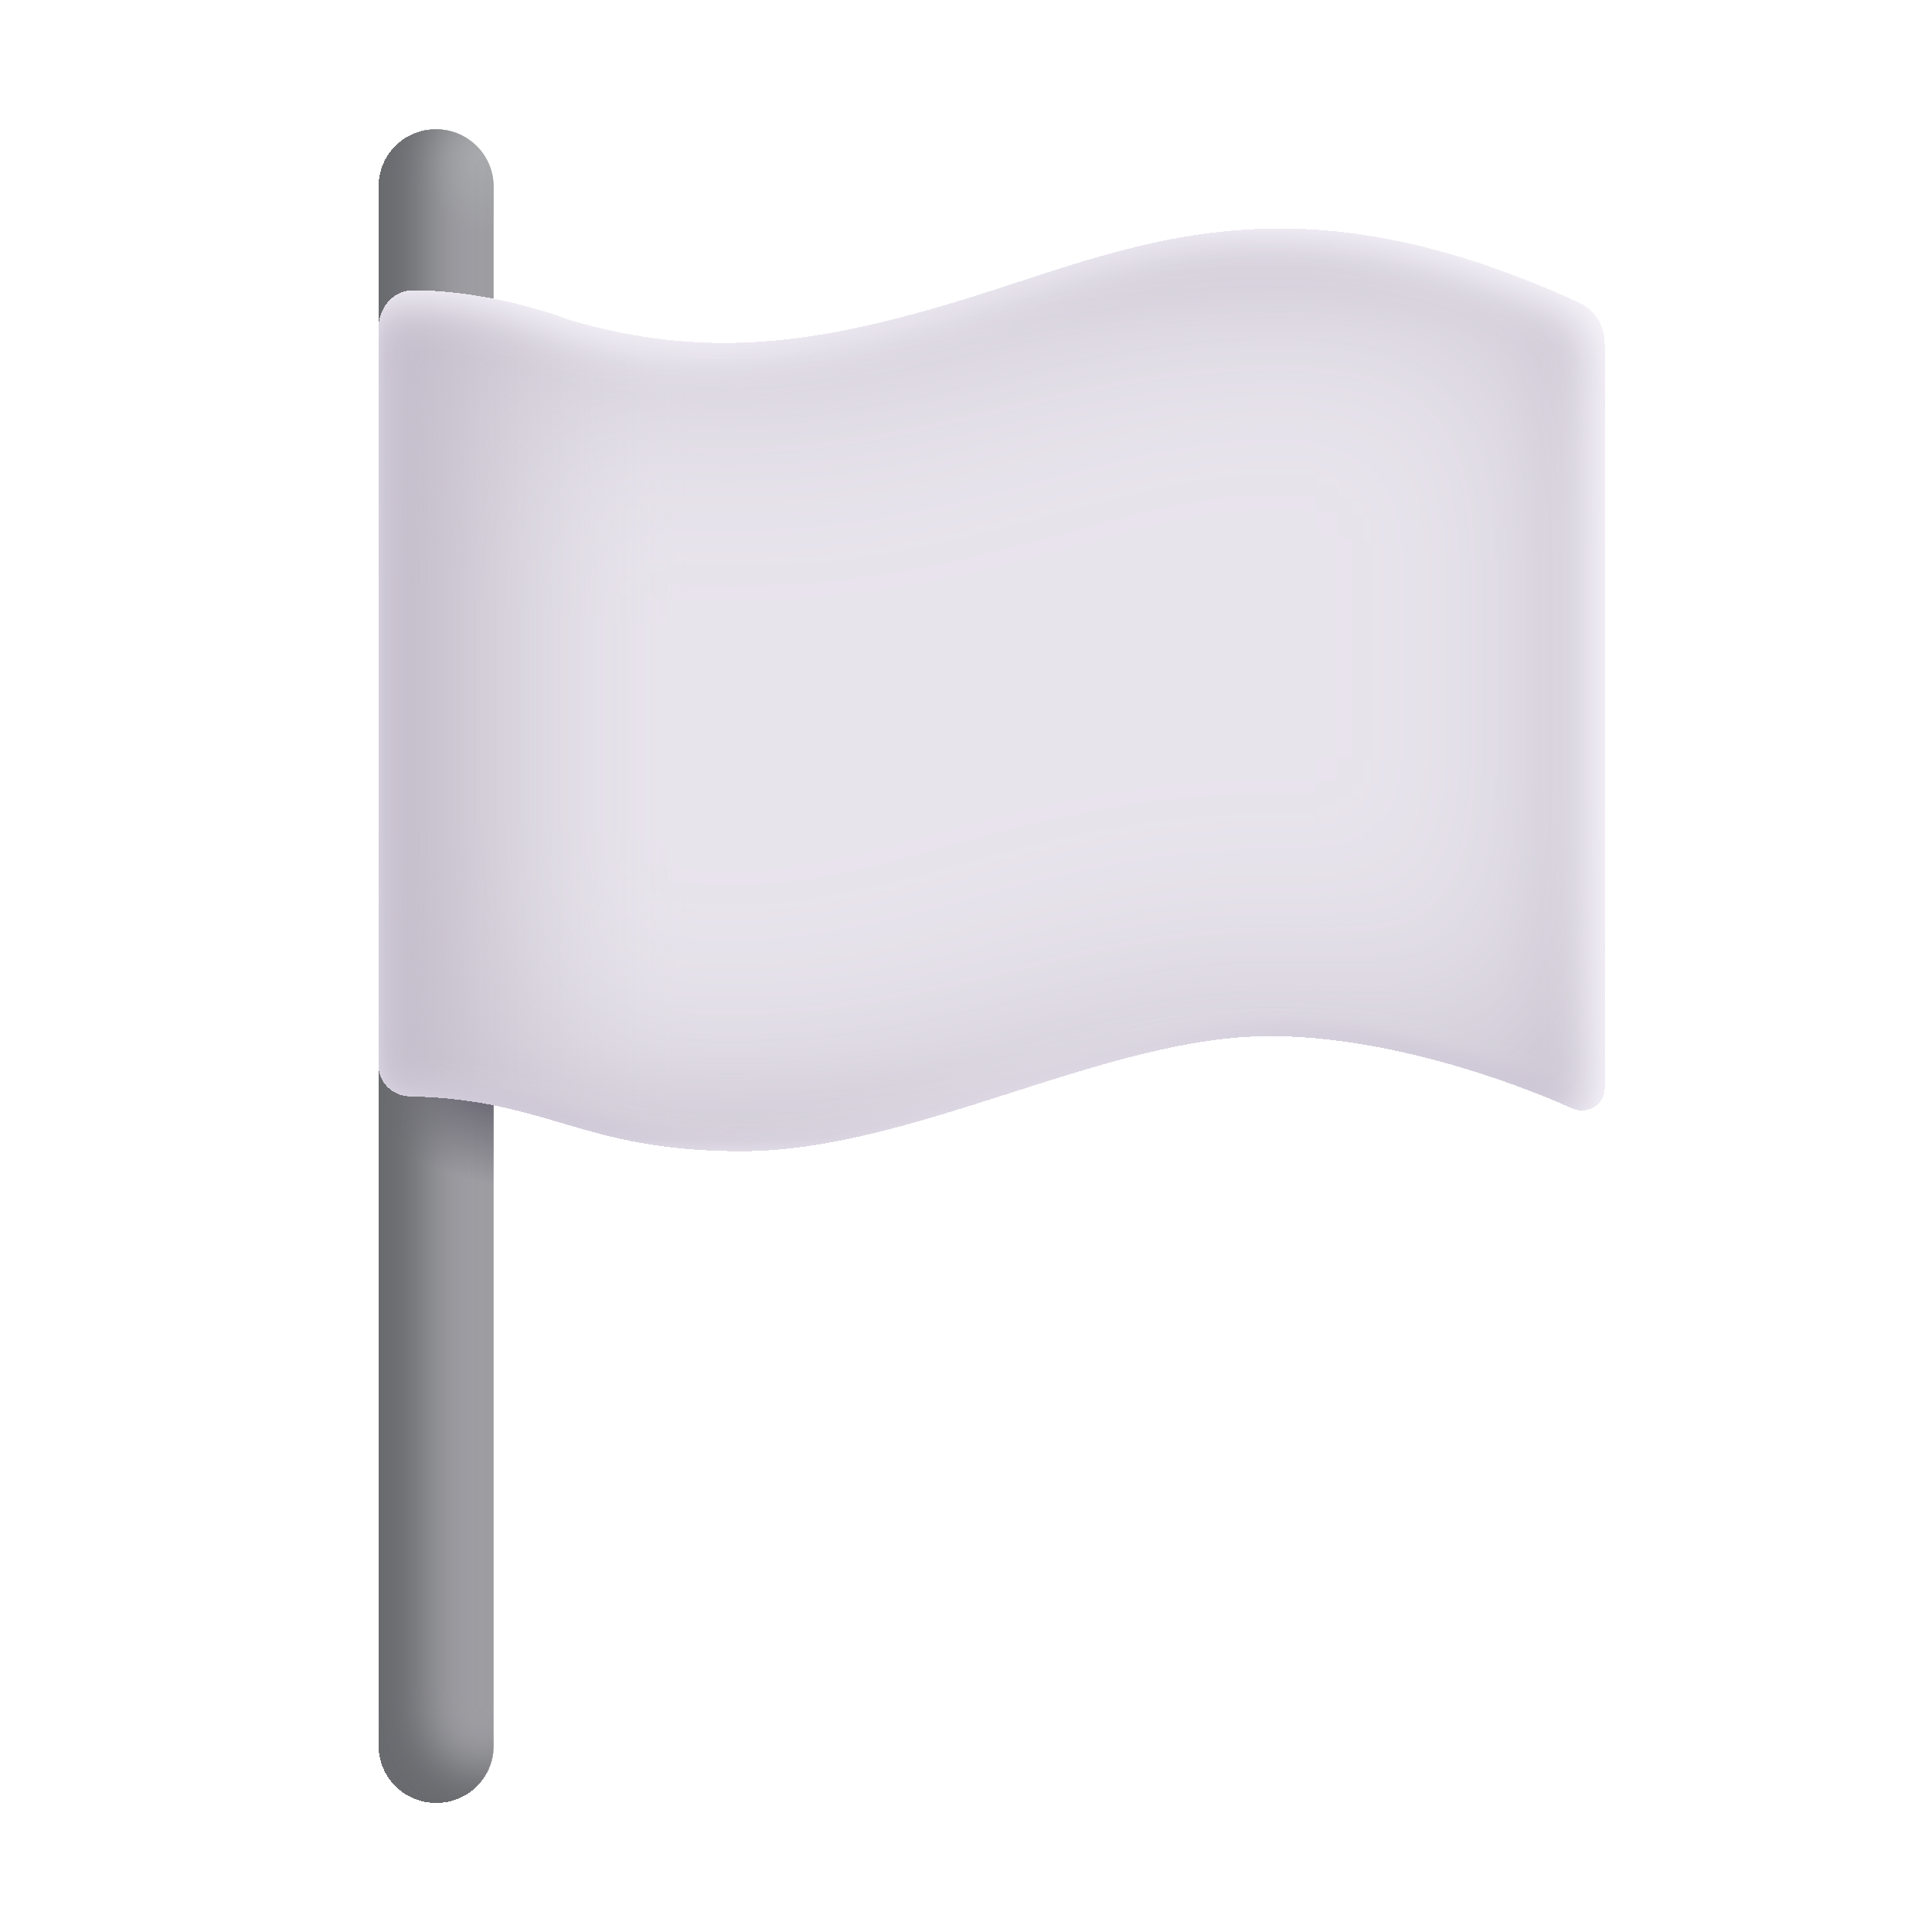
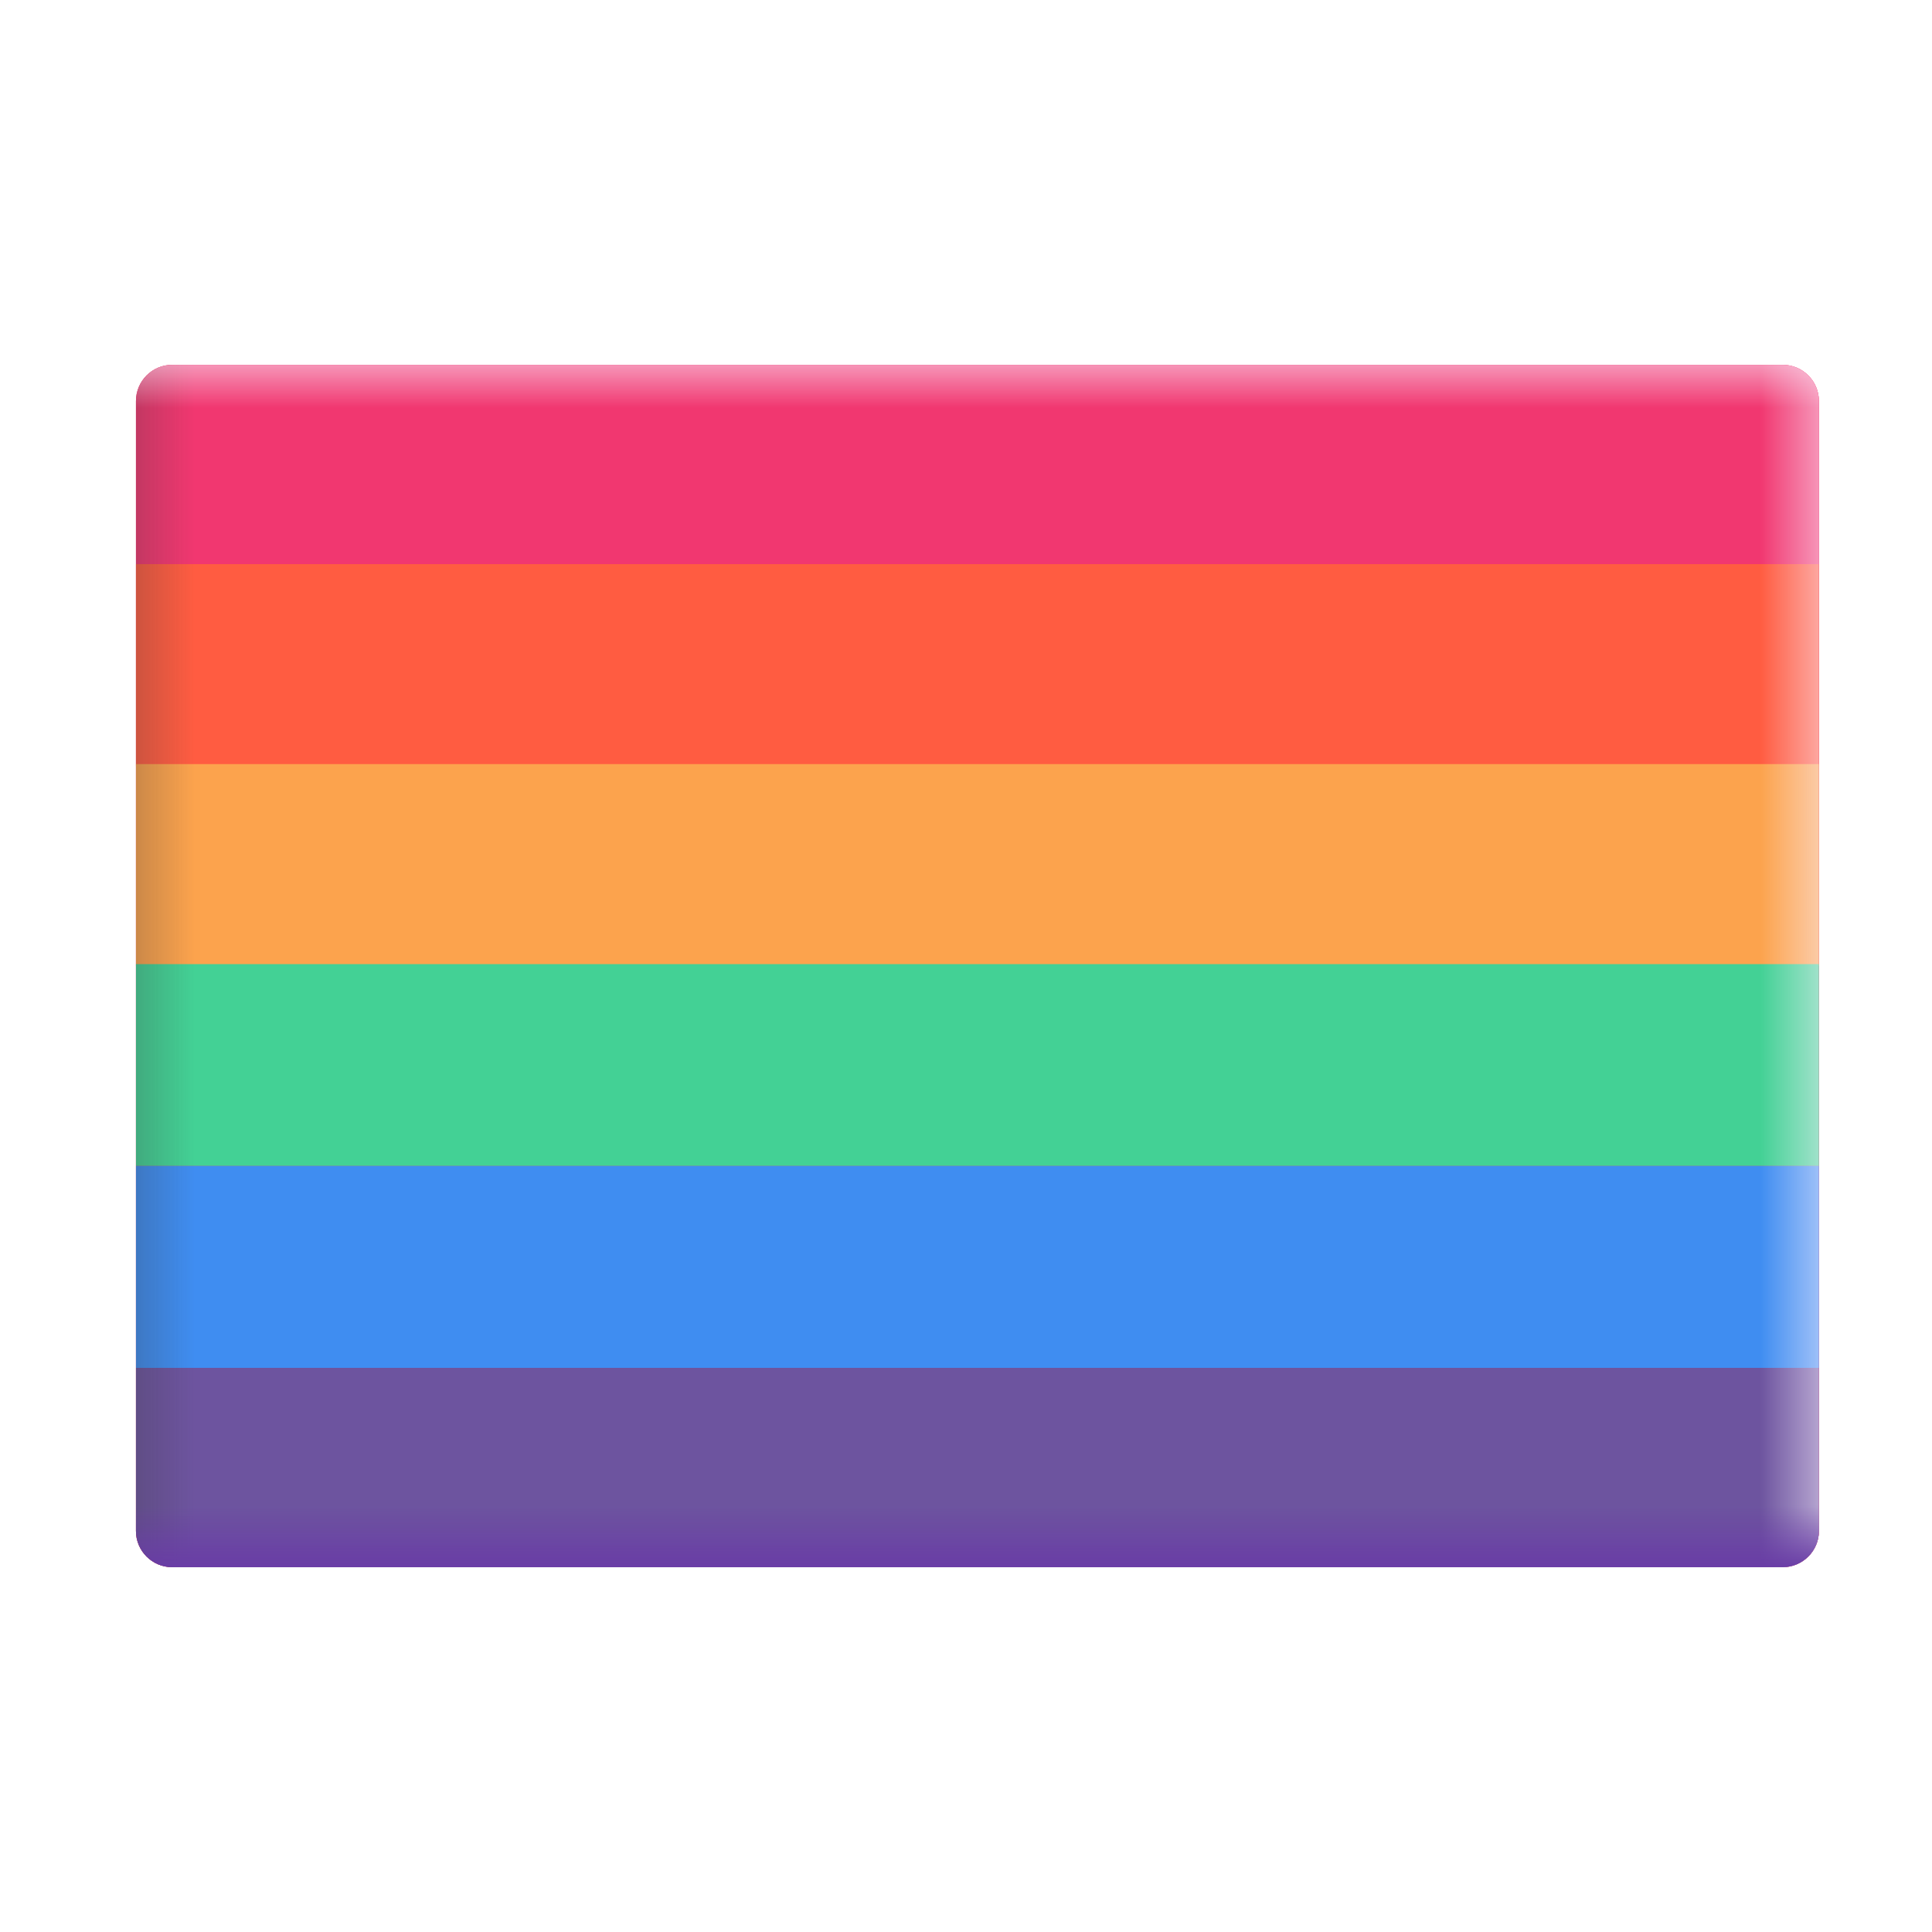
<svg xmlns="http://www.w3.org/2000/svg" width="32" height="32" viewBox="0 0 32 32" fill="none">
-   <g filter="url(#filter0_i_4_7853)">
-     <path fill-rule="evenodd" clip-rule="evenodd" d="M7.226 2.144C7.751 2.144 8.176 2.569 8.176 3.094V28.906C8.176 29.431 7.751 29.856 7.226 29.856C6.701 29.856 6.276 29.431 6.276 28.906V3.094C6.276 2.569 6.701 2.144 7.226 2.144Z" fill="#9D9DA2" />
-     <path fill-rule="evenodd" clip-rule="evenodd" d="M7.226 2.144C7.751 2.144 8.176 2.569 8.176 3.094V28.906C8.176 29.431 7.751 29.856 7.226 29.856C6.701 29.856 6.276 29.431 6.276 28.906V3.094C6.276 2.569 6.701 2.144 7.226 2.144Z" fill="url(#paint0_radial_4_7853)" />
-     <path fill-rule="evenodd" clip-rule="evenodd" d="M7.226 2.144C7.751 2.144 8.176 2.569 8.176 3.094V28.906C8.176 29.431 7.751 29.856 7.226 29.856C6.701 29.856 6.276 29.431 6.276 28.906V3.094C6.276 2.569 6.701 2.144 7.226 2.144Z" fill="url(#paint1_radial_4_7853)" />
-   </g>
-   <g filter="url(#filter1_iii_4_7853)">
-     <path d="M9.451 5.312C8.427 4.932 7.47 4.816 6.858 4.813C6.514 4.811 6.276 5.101 6.276 5.444V17.642C6.276 17.924 6.509 18.148 6.791 18.154C9.106 18.203 9.637 19.062 12.284 19.062C15.117 19.062 18.292 17.156 21.032 17.156C22.889 17.156 24.907 17.841 26.048 18.354C26.289 18.462 26.573 18.29 26.573 18.025V5.688C26.573 5.401 26.409 5.137 26.148 5.018C21.051 2.68 18.548 4.244 15.428 5.125C13.436 5.688 11.662 5.953 9.451 5.312Z" fill="#E8E4EC" />
-     <path d="M9.451 5.312C8.427 4.932 7.47 4.816 6.858 4.813C6.514 4.811 6.276 5.101 6.276 5.444V17.642C6.276 17.924 6.509 18.148 6.791 18.154C9.106 18.203 9.637 19.062 12.284 19.062C15.117 19.062 18.292 17.156 21.032 17.156C22.889 17.156 24.907 17.841 26.048 18.354C26.289 18.462 26.573 18.29 26.573 18.025V5.688C26.573 5.401 26.409 5.137 26.148 5.018C21.051 2.68 18.548 4.244 15.428 5.125C13.436 5.688 11.662 5.953 9.451 5.312Z" fill="url(#paint2_linear_4_7853)" />
-   </g>
+   <rect x="2.252" y="6.043" width="27.875" height="19.914" rx="0.6" fill="#F13770" />
+   <rect x="2.252" y="6.043" width="27.875" height="19.914" rx="0.6" fill="#F13770" />
+   <path d="M2.252 12.688V9.344H30.127V12.688H2.252Z" fill="#FF5C41" />
+   <path d="M2.252 16V12.656H30.127V16H2.252Z" fill="#FCA34D" />
+   <path d="M2.252 19.312V15.969H30.127V19.312H2.252Z" fill="#43D195" />
+   <path d="M2.252 22.656V19.312H30.127V22.656H2.252Z" fill="#3F8DF1" />
+   <path d="M2.252 22.656V25.357C2.252 25.688 2.521 25.957 2.852 25.957H29.527C29.859 25.957 30.127 25.688 30.127 25.357V22.656H2.252Z" fill="#6D549F" />
+   <rect x="2.252" y="6.043" width="27.875" height="19.914" rx="0.6" fill="url(#paint0_linear_4_7858)" fill-opacity="0.25" />
+   <rect x="2.252" y="6.043" width="27.875" height="19.914" rx="0.6" fill="url(#paint1_linear_4_7858)" fill-opacity="0.5" />
+   <rect x="2.252" y="6.043" width="27.875" height="19.914" rx="0.6" fill="url(#paint2_linear_4_7858)" fill-opacity="0.5" />
+   <rect x="2.252" y="6.043" width="27.875" height="19.914" rx="0.6" fill="url(#paint3_linear_4_7858)" />
  <defs>
-     <filter id="filter0_i_4_7853" x="6.276" y="1.644" width="2.65" height="28.212" filterUnits="userSpaceOnUse" color-interpolation-filters="sRGB">
-       <feFlood flood-opacity="0" result="BackgroundImageFix" />
-       <feBlend mode="normal" in="SourceGraphic" in2="BackgroundImageFix" result="shape" />
-       <feColorMatrix in="SourceAlpha" type="matrix" values="0 0 0 0 0 0 0 0 0 0 0 0 0 0 0 0 0 0 127 0" result="hardAlpha" />
-       <feOffset dx="0.75" dy="-0.5" />
-       <feGaussianBlur stdDeviation="0.375" />
-       <feComposite in2="hardAlpha" operator="arithmetic" k2="-1" k3="1" />
-       <feColorMatrix type="matrix" values="0 0 0 0 0.412 0 0 0 0 0.416 0 0 0 0 0.431 0 0 0 1 0" />
-       <feBlend mode="normal" in2="shape" result="effect1_innerShadow_4_7853" />
-     </filter>
-     <filter id="filter1_iii_4_7853" x="6.026" y="3.691" width="20.647" height="15.521" filterUnits="userSpaceOnUse" color-interpolation-filters="sRGB">
-       <feFlood flood-opacity="0" result="BackgroundImageFix" />
-       <feBlend mode="normal" in="SourceGraphic" in2="BackgroundImageFix" result="shape" />
-       <feColorMatrix in="SourceAlpha" type="matrix" values="0 0 0 0 0 0 0 0 0 0 0 0 0 0 0 0 0 0 127 0" result="hardAlpha" />
-       <feOffset />
-       <feGaussianBlur stdDeviation="2" />
-       <feComposite in2="hardAlpha" operator="arithmetic" k2="-1" k3="1" />
-       <feColorMatrix type="matrix" values="0 0 0 0 0.769 0 0 0 0 0.745 0 0 0 0 0.8 0 0 0 1 0" />
-       <feBlend mode="normal" in2="shape" result="effect1_innerShadow_4_7853" />
-       <feColorMatrix in="SourceAlpha" type="matrix" values="0 0 0 0 0 0 0 0 0 0 0 0 0 0 0 0 0 0 127 0" result="hardAlpha" />
-       <feOffset dx="0.1" dy="-0.1" />
-       <feGaussianBlur stdDeviation="0.175" />
-       <feComposite in2="hardAlpha" operator="arithmetic" k2="-1" k3="1" />
-       <feColorMatrix type="matrix" values="0 0 0 0 0.741 0 0 0 0 0.706 0 0 0 0 0.78 0 0 0 1 0" />
-       <feBlend mode="normal" in2="effect1_innerShadow_4_7853" result="effect2_innerShadow_4_7853" />
-       <feColorMatrix in="SourceAlpha" type="matrix" values="0 0 0 0 0 0 0 0 0 0 0 0 0 0 0 0 0 0 127 0" result="hardAlpha" />
-       <feOffset dx="-0.25" dy="0.15" />
-       <feGaussianBlur stdDeviation="0.375" />
-       <feComposite in2="hardAlpha" operator="arithmetic" k2="-1" k3="1" />
-       <feColorMatrix type="matrix" values="0 0 0 0 0.988 0 0 0 0 0.976 0 0 0 0 1 0 0 0 1 0" />
-       <feBlend mode="normal" in2="effect2_innerShadow_4_7853" result="effect3_innerShadow_4_7853" />
-     </filter>
-     <radialGradient id="paint0_radial_4_7853" cx="0" cy="0" r="1" gradientUnits="userSpaceOnUse" gradientTransform="translate(8.0204 2.5705) rotate(152.613) scale(1.18498 1.36575)">
-       <stop stop-color="#A9AAAD" />
-       <stop offset="1" stop-color="#A9AAAD" stop-opacity="0" />
-     </radialGradient>
-     <radialGradient id="paint1_radial_4_7853" cx="0" cy="0" r="1" gradientUnits="userSpaceOnUse" gradientTransform="translate(8.17616 17.9764) rotate(-164.411) scale(2.91898 1.61122)">
-       <stop stop-color="#64616D" />
-       <stop offset="1" stop-color="#64616D" stop-opacity="0" />
-     </radialGradient>
-     <linearGradient id="paint2_linear_4_7853" x1="6.691" y1="13.1" x2="11.39" y2="13.1" gradientUnits="userSpaceOnUse">
-       <stop stop-color="#C7C1CD" />
-       <stop offset="1" stop-color="#E8E4EC" stop-opacity="0" />
+     <linearGradient id="paint0_linear_4_7858" x1="2.252" y1="17.812" x2="3.221" y2="17.812" gradientUnits="userSpaceOnUse">
+       <stop stop-color="#3A3A3A" />
+       <stop offset="1" stop-color="#3A3A3A" stop-opacity="0" />
+     </linearGradient>
+     <linearGradient id="paint1_linear_4_7858" x1="30.127" y1="19.332" x2="29.159" y2="19.332" gradientUnits="userSpaceOnUse">
+       <stop stop-color="#FBF2FF" />
+       <stop offset="1" stop-color="#FBF2FF" stop-opacity="0" />
+     </linearGradient>
+     <linearGradient id="paint2_linear_4_7858" x1="25.065" y1="6.043" x2="25.065" y2="6.754" gradientUnits="userSpaceOnUse">
+       <stop stop-color="#FBF2FF" />
+       <stop offset="1" stop-color="#FBF2FF" stop-opacity="0" />
+     </linearGradient>
+     <linearGradient id="paint3_linear_4_7858" x1="8.752" y1="26.004" x2="8.752" y2="24.938" gradientUnits="userSpaceOnUse">
+       <stop offset="0.015" stop-color="#693CA6" />
+       <stop offset="1" stop-color="#693CA6" stop-opacity="0" />
    </linearGradient>
  </defs>
</svg>
